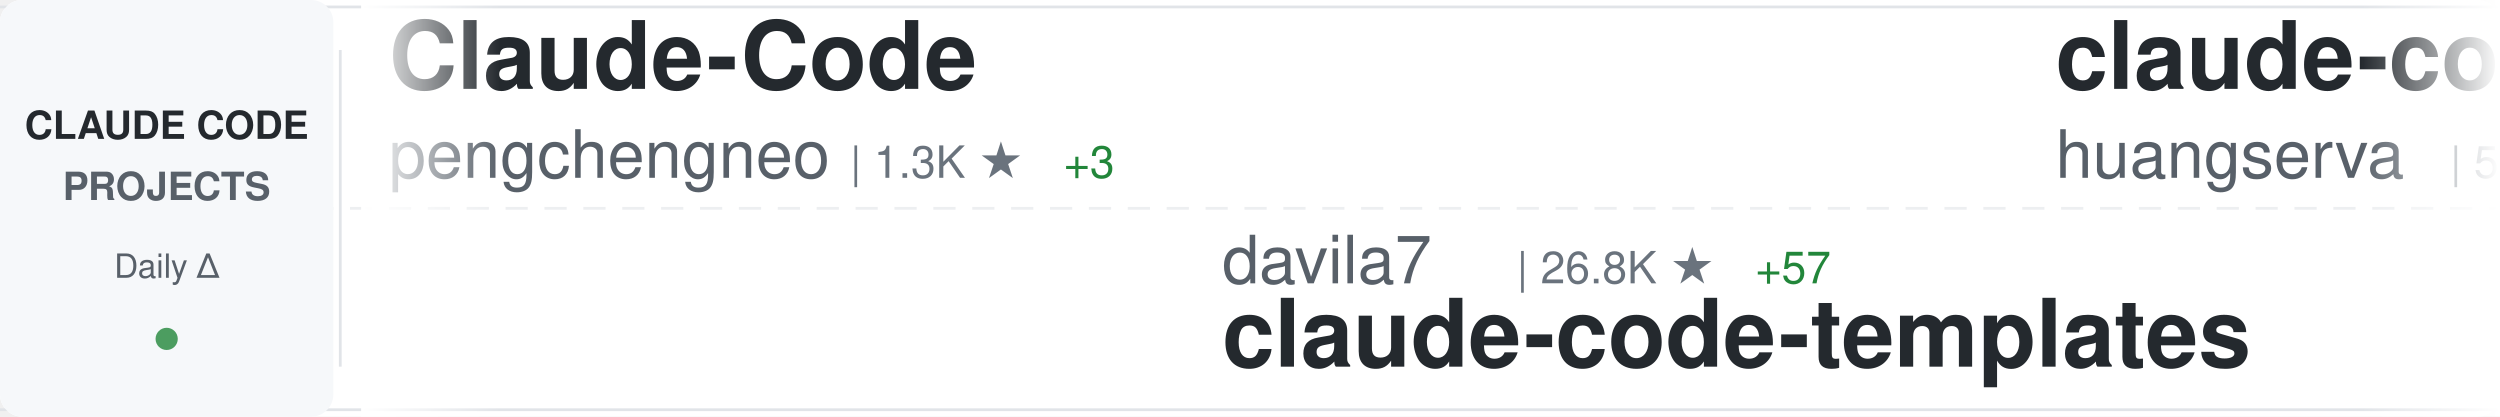
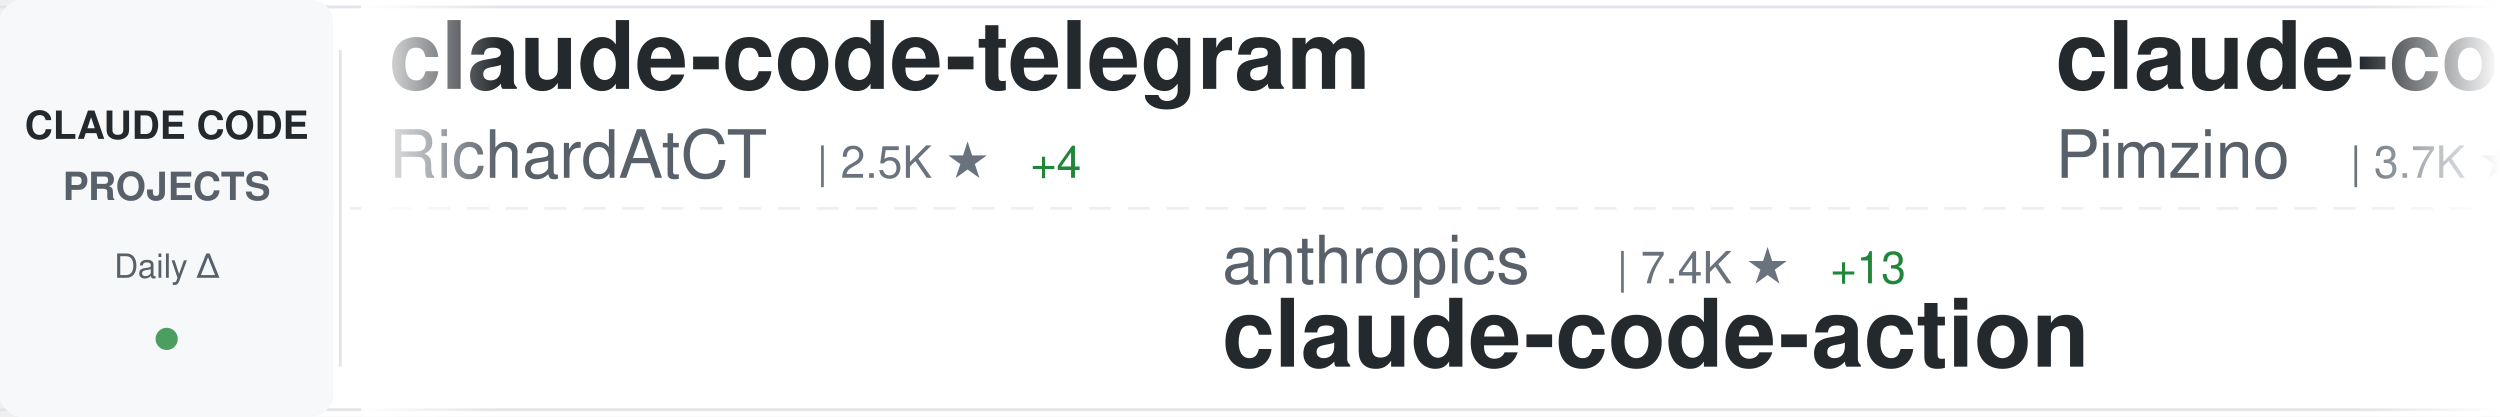
<svg xmlns="http://www.w3.org/2000/svg" width="900" height="150">
  <defs>
    <linearGradient id="awesomeLeftFade" x1="0%" y1="0%" x2="100%" y2="0%">
      <stop offset="0%" style="stop-color:#ffffff;stop-opacity:1" />
      <stop offset="100%" style="stop-color:#ffffff;stop-opacity:0" />
    </linearGradient>
    <linearGradient id="awesomeRightFade" x1="0%" y1="0%" x2="100%" y2="0%">
      <stop offset="0%" style="stop-color:#ffffff;stop-opacity:0" />
      <stop offset="100%" style="stop-color:#ffffff;stop-opacity:1" />
    </linearGradient>
  </defs>
  <rect width="900" height="150" fill="#ffffff" rx="8" />
  <rect x="0" y="2" width="900" height="1" fill="#e1e4e8" />
  <rect x="0" y="147" width="900" height="1" fill="#e1e4e8" />
  <line x1="0" y1="75" x2="900" y2="75" stroke="#e1e4e8" stroke-width="1" stroke-dasharray="8 6" opacity="0.6" />
  <rect x="0" y="0" width="120" height="150" fill="#f6f8fa" rx="8" />
  <text x="60" y="50" font-family="-apple-system, BlinkMacSystemFont, 'Segoe UI', Helvetica, Arial, sans-serif" font-size="14" font-weight="600" fill="#24292e" text-anchor="middle">CLAUDE CODE</text>
  <text x="60" y="72" font-family="-apple-system, BlinkMacSystemFont, 'Segoe UI', Helvetica, Arial, sans-serif" font-size="14" font-weight="600" fill="#586069" text-anchor="middle">PROJECTS</text>
  <text x="60" y="100" font-family="-apple-system, BlinkMacSystemFont, 'Segoe UI', Helvetica, Arial, sans-serif" font-size="12" font-weight="500" fill="#586069" text-anchor="middle">Daily Δ</text>
  <circle cx="60" cy="122" r="4" fill="#22863a" opacity="0.8" />
  <rect x="122" y="18" width="1" height="114" fill="#e1e4e8" />
  <clipPath id="awesomeTickerClip">
    <rect x="130" y="0" width="770" height="150" />
  </clipPath>
  <g clip-path="url(#awesomeTickerClip)">
    <g id="awesomeTickerItems">
      <animateTransform attributeName="transform" attributeType="XML" type="translate" from="0 0" to="-3000 0" dur="54s" repeatCount="indefinite" />
      <g transform="translate(0, 0)">
-         <text x="140" y="32" font-family="-apple-system, BlinkMacSystemFont, 'Segoe UI', Helvetica, Arial, sans-serif" font-size="34" font-weight="600" fill="#24292e">Claude-Code</text>
-         <text x="140" y="64" font-family="-apple-system, BlinkMacSystemFont, 'Segoe UI', Helvetica, Arial, sans-serif" font-size="24" font-weight="400" fill="#586069">pengchengneo</text>
-         <text x="306" y="64" font-family="-apple-system, BlinkMacSystemFont, 'Segoe UI', Helvetica, Arial, sans-serif" font-size="16" font-weight="500" fill="#6a737d">| 1.3K ★</text>
-         <text x="383" y="64" font-family="-apple-system, BlinkMacSystemFont, 'Segoe UI', Helvetica, Arial, sans-serif" font-size="16" font-weight="500" fill="#22863a"> +3</text>
+         <text x="140" y="32" font-family="-apple-system, BlinkMacSystemFont, 'Segoe UI', Helvetica, Arial, sans-serif" font-size="34" font-weight="600" fill="#24292e">claude-code-telegram</text>
+         <text x="140" y="64" font-family="-apple-system, BlinkMacSystemFont, 'Segoe UI', Helvetica, Arial, sans-serif" font-size="24" font-weight="400" fill="#586069">RichardAtCT</text>
+         <text x="294" y="64" font-family="-apple-system, BlinkMacSystemFont, 'Segoe UI', Helvetica, Arial, sans-serif" font-size="16" font-weight="500" fill="#6a737d">| 2.5K ★</text>
+         <text x="371" y="64" font-family="-apple-system, BlinkMacSystemFont, 'Segoe UI', Helvetica, Arial, sans-serif" font-size="16" font-weight="500" fill="#22863a"> +4</text>
      </g>
      <g transform="translate(300, 0)">
-         <text x="140" y="102" font-family="-apple-system, BlinkMacSystemFont, 'Segoe UI', Helvetica, Arial, sans-serif" font-size="24" font-weight="400" fill="#586069">davila7</text>
-         <text x="246" y="102" font-family="-apple-system, BlinkMacSystemFont, 'Segoe UI', Helvetica, Arial, sans-serif" font-size="16" font-weight="500" fill="#6a737d">| 26.8K ★</text>
-         <text x="332" y="102" font-family="-apple-system, BlinkMacSystemFont, 'Segoe UI', Helvetica, Arial, sans-serif" font-size="16" font-weight="500" fill="#22863a"> +57</text>
-         <text x="140" y="132" font-family="-apple-system, BlinkMacSystemFont, 'Segoe UI', Helvetica, Arial, sans-serif" font-size="34" font-weight="600" fill="#24292e">claude-code-templates</text>
+         <text x="140" y="102" font-family="-apple-system, BlinkMacSystemFont, 'Segoe UI', Helvetica, Arial, sans-serif" font-size="24" font-weight="400" fill="#586069">anthropics</text>
+         <text x="282" y="102" font-family="-apple-system, BlinkMacSystemFont, 'Segoe UI', Helvetica, Arial, sans-serif" font-size="16" font-weight="500" fill="#6a737d">| 7.4K ★</text>
+         <text x="359" y="102" font-family="-apple-system, BlinkMacSystemFont, 'Segoe UI', Helvetica, Arial, sans-serif" font-size="16" font-weight="500" fill="#22863a"> +13</text>
+         <text x="140" y="132" font-family="-apple-system, BlinkMacSystemFont, 'Segoe UI', Helvetica, Arial, sans-serif" font-size="34" font-weight="600" fill="#24292e">claude-code-action</text>
      </g>
      <g transform="translate(600, 0)">
-         <text x="140" y="32" font-family="-apple-system, BlinkMacSystemFont, 'Segoe UI', Helvetica, Arial, sans-serif" font-size="34" font-weight="600" fill="#24292e">claude-code-cli</text>
-         <text x="140" y="64" font-family="-apple-system, BlinkMacSystemFont, 'Segoe UI', Helvetica, Arial, sans-serif" font-size="24" font-weight="400" fill="#586069">huangserva</text>
-         <text x="282" y="64" font-family="-apple-system, BlinkMacSystemFont, 'Segoe UI', Helvetica, Arial, sans-serif" font-size="16" font-weight="500" fill="#6a737d">| 571 ★</text>
+         <text x="140" y="32" font-family="-apple-system, BlinkMacSystemFont, 'Segoe UI', Helvetica, Arial, sans-serif" font-size="34" font-weight="600" fill="#24292e">claude-code-spec-workflo...</text>
+         <text x="140" y="64" font-family="-apple-system, BlinkMacSystemFont, 'Segoe UI', Helvetica, Arial, sans-serif" font-size="24" font-weight="400" fill="#586069">Pimzino</text>
+         <text x="246" y="64" font-family="-apple-system, BlinkMacSystemFont, 'Segoe UI', Helvetica, Arial, sans-serif" font-size="16" font-weight="500" fill="#6a737d">| 3.7K ★</text>
      </g>
      <g transform="translate(900, 0)">
-         <text x="140" y="102" font-family="-apple-system, BlinkMacSystemFont, 'Segoe UI', Helvetica, Arial, sans-serif" font-size="24" font-weight="400" fill="#586069">shareAI-lab</text>
-         <text x="294" y="102" font-family="-apple-system, BlinkMacSystemFont, 'Segoe UI', Helvetica, Arial, sans-serif" font-size="16" font-weight="500" fill="#6a737d">| 58.2K ★</text>
-         <text x="380" y="102" font-family="-apple-system, BlinkMacSystemFont, 'Segoe UI', Helvetica, Arial, sans-serif" font-size="16" font-weight="500" fill="#22863a"> +160</text>
-         <text x="140" y="132" font-family="-apple-system, BlinkMacSystemFont, 'Segoe UI', Helvetica, Arial, sans-serif" font-size="34" font-weight="600" fill="#24292e">learn-claude-code</text>
+         <text x="140" y="102" font-family="-apple-system, BlinkMacSystemFont, 'Segoe UI', Helvetica, Arial, sans-serif" font-size="24" font-weight="400" fill="#586069">anthropics</text>
+         <text x="282" y="102" font-family="-apple-system, BlinkMacSystemFont, 'Segoe UI', Helvetica, Arial, sans-serif" font-size="16" font-weight="500" fill="#6a737d">| 18.6K ★</text>
+         <text x="368" y="102" font-family="-apple-system, BlinkMacSystemFont, 'Segoe UI', Helvetica, Arial, sans-serif" font-size="16" font-weight="500" fill="#22863a"> +62</text>
+         <text x="140" y="132" font-family="-apple-system, BlinkMacSystemFont, 'Segoe UI', Helvetica, Arial, sans-serif" font-size="34" font-weight="600" fill="#24292e">claude-plugins-official</text>
      </g>
      <g transform="translate(1200, 0)">
        <text x="140" y="32" font-family="-apple-system, BlinkMacSystemFont, 'Segoe UI', Helvetica, Arial, sans-serif" font-size="34" font-weight="600" fill="#24292e">ClaudeCode</text>
        <text x="140" y="64" font-family="-apple-system, BlinkMacSystemFont, 'Segoe UI', Helvetica, Arial, sans-serif" font-size="24" font-weight="400" fill="#586069">guanshan</text>
        <text x="258" y="64" font-family="-apple-system, BlinkMacSystemFont, 'Segoe UI', Helvetica, Arial, sans-serif" font-size="16" font-weight="500" fill="#6a737d">| 57 ★</text>
      </g>
      <g transform="translate(1500, 0)">
-         <text x="140" y="102" font-family="-apple-system, BlinkMacSystemFont, 'Segoe UI', Helvetica, Arial, sans-serif" font-size="24" font-weight="400" fill="#586069">siteboon</text>
-         <text x="258" y="102" font-family="-apple-system, BlinkMacSystemFont, 'Segoe UI', Helvetica, Arial, sans-serif" font-size="16" font-weight="500" fill="#6a737d">| 10.6K ★</text>
-         <text x="344" y="102" font-family="-apple-system, BlinkMacSystemFont, 'Segoe UI', Helvetica, Arial, sans-serif" font-size="16" font-weight="500" fill="#22863a"> +39</text>
-         <text x="140" y="132" font-family="-apple-system, BlinkMacSystemFont, 'Segoe UI', Helvetica, Arial, sans-serif" font-size="34" font-weight="600" fill="#24292e">claudecodeui</text>
+         <text x="140" y="102" font-family="-apple-system, BlinkMacSystemFont, 'Segoe UI', Helvetica, Arial, sans-serif" font-size="24" font-weight="400" fill="#586069">disler</text>
+         <text x="234" y="102" font-family="-apple-system, BlinkMacSystemFont, 'Segoe UI', Helvetica, Arial, sans-serif" font-size="16" font-weight="500" fill="#6a737d">| 3.6K ★</text>
+         <text x="311" y="102" font-family="-apple-system, BlinkMacSystemFont, 'Segoe UI', Helvetica, Arial, sans-serif" font-size="16" font-weight="500" fill="#22863a"> +4</text>
+         <text x="140" y="132" font-family="-apple-system, BlinkMacSystemFont, 'Segoe UI', Helvetica, Arial, sans-serif" font-size="34" font-weight="600" fill="#24292e">claude-code-hooks-master...</text>
      </g>
      <g transform="translate(1800, 0)">
-         <text x="140" y="32" font-family="-apple-system, BlinkMacSystemFont, 'Segoe UI', Helvetica, Arial, sans-serif" font-size="34" font-weight="600" fill="#24292e">claude-task-master</text>
-         <text x="140" y="64" font-family="-apple-system, BlinkMacSystemFont, 'Segoe UI', Helvetica, Arial, sans-serif" font-size="24" font-weight="400" fill="#586069">eyaltoledano</text>
-         <text x="306" y="64" font-family="-apple-system, BlinkMacSystemFont, 'Segoe UI', Helvetica, Arial, sans-serif" font-size="16" font-weight="500" fill="#6a737d">| 27.0K ★</text>
-         <text x="392" y="64" font-family="-apple-system, BlinkMacSystemFont, 'Segoe UI', Helvetica, Arial, sans-serif" font-size="16" font-weight="500" fill="#22863a"> +22</text>
+         <text x="140" y="32" font-family="-apple-system, BlinkMacSystemFont, 'Segoe UI', Helvetica, Arial, sans-serif" font-size="34" font-weight="600" fill="#24292e">claude-code-cheat-sheet</text>
+         <text x="140" y="64" font-family="-apple-system, BlinkMacSystemFont, 'Segoe UI', Helvetica, Arial, sans-serif" font-size="24" font-weight="400" fill="#586069">Njengah</text>
+         <text x="246" y="64" font-family="-apple-system, BlinkMacSystemFont, 'Segoe UI', Helvetica, Arial, sans-serif" font-size="16" font-weight="500" fill="#6a737d">| 1.7K ★</text>
+         <text x="323" y="64" font-family="-apple-system, BlinkMacSystemFont, 'Segoe UI', Helvetica, Arial, sans-serif" font-size="16" font-weight="500" fill="#22863a"> +4</text>
      </g>
      <g transform="translate(2100, 0)">
-         <text x="140" y="102" font-family="-apple-system, BlinkMacSystemFont, 'Segoe UI', Helvetica, Arial, sans-serif" font-size="24" font-weight="400" fill="#586069">frankbria</text>
-         <text x="270" y="102" font-family="-apple-system, BlinkMacSystemFont, 'Segoe UI', Helvetica, Arial, sans-serif" font-size="16" font-weight="500" fill="#6a737d">| 9.0K ★</text>
-         <text x="347" y="102" font-family="-apple-system, BlinkMacSystemFont, 'Segoe UI', Helvetica, Arial, sans-serif" font-size="16" font-weight="500" fill="#22863a"> +17</text>
-         <text x="140" y="132" font-family="-apple-system, BlinkMacSystemFont, 'Segoe UI', Helvetica, Arial, sans-serif" font-size="34" font-weight="600" fill="#24292e">ralph-claude-code</text>
+         <text x="140" y="102" font-family="-apple-system, BlinkMacSystemFont, 'Segoe UI', Helvetica, Arial, sans-serif" font-size="24" font-weight="400" fill="#586069">zstmfhy</text>
+         <text x="246" y="102" font-family="-apple-system, BlinkMacSystemFont, 'Segoe UI', Helvetica, Arial, sans-serif" font-size="16" font-weight="500" fill="#6a737d">| 190 ★</text>
+         <text x="140" y="132" font-family="-apple-system, BlinkMacSystemFont, 'Segoe UI', Helvetica, Arial, sans-serif" font-size="34" font-weight="600" fill="#24292e">Claude-code</text>
      </g>
      <g transform="translate(2400, 0)">
-         <text x="140" y="32" font-family="-apple-system, BlinkMacSystemFont, 'Segoe UI', Helvetica, Arial, sans-serif" font-size="34" font-weight="600" fill="#24292e">claude-code-pm-course</text>
-         <text x="140" y="64" font-family="-apple-system, BlinkMacSystemFont, 'Segoe UI', Helvetica, Arial, sans-serif" font-size="24" font-weight="400" fill="#586069">carlvellotti</text>
-         <text x="306" y="64" font-family="-apple-system, BlinkMacSystemFont, 'Segoe UI', Helvetica, Arial, sans-serif" font-size="16" font-weight="500" fill="#6a737d">| 2.0K ★</text>
-         <text x="383" y="64" font-family="-apple-system, BlinkMacSystemFont, 'Segoe UI', Helvetica, Arial, sans-serif" font-size="16" font-weight="500" fill="#22863a"> +2</text>
+         <text x="140" y="32" font-family="-apple-system, BlinkMacSystemFont, 'Segoe UI', Helvetica, Arial, sans-serif" font-size="34" font-weight="600" fill="#24292e">claude-code-best-practic...</text>
+         <text x="140" y="64" font-family="-apple-system, BlinkMacSystemFont, 'Segoe UI', Helvetica, Arial, sans-serif" font-size="24" font-weight="400" fill="#586069">shanraisshan</text>
+         <text x="306" y="64" font-family="-apple-system, BlinkMacSystemFont, 'Segoe UI', Helvetica, Arial, sans-serif" font-size="16" font-weight="500" fill="#6a737d">| 51.1K ★</text>
+         <text x="392" y="64" font-family="-apple-system, BlinkMacSystemFont, 'Segoe UI', Helvetica, Arial, sans-serif" font-size="16" font-weight="500" fill="#22863a"> +216</text>
      </g>
      <g transform="translate(2700, 0)">
-         <text x="140" y="102" font-family="-apple-system, BlinkMacSystemFont, 'Segoe UI', Helvetica, Arial, sans-serif" font-size="24" font-weight="400" fill="#586069">feiskyer</text>
-         <text x="258" y="102" font-family="-apple-system, BlinkMacSystemFont, 'Segoe UI', Helvetica, Arial, sans-serif" font-size="16" font-weight="500" fill="#6a737d">| 1.5K ★</text>
-         <text x="335" y="102" font-family="-apple-system, BlinkMacSystemFont, 'Segoe UI', Helvetica, Arial, sans-serif" font-size="16" font-weight="500" fill="#22863a"> +2</text>
-         <text x="140" y="132" font-family="-apple-system, BlinkMacSystemFont, 'Segoe UI', Helvetica, Arial, sans-serif" font-size="34" font-weight="600" fill="#24292e">claude-code-settings</text>
+         <text x="140" y="102" font-family="-apple-system, BlinkMacSystemFont, 'Segoe UI', Helvetica, Arial, sans-serif" font-size="24" font-weight="400" fill="#586069">pedrohcgs</text>
+         <text x="270" y="102" font-family="-apple-system, BlinkMacSystemFont, 'Segoe UI', Helvetica, Arial, sans-serif" font-size="16" font-weight="500" fill="#6a737d">| 1.0K ★</text>
+         <text x="347" y="102" font-family="-apple-system, BlinkMacSystemFont, 'Segoe UI', Helvetica, Arial, sans-serif" font-size="16" font-weight="500" fill="#22863a"> +7</text>
+         <text x="140" y="132" font-family="-apple-system, BlinkMacSystemFont, 'Segoe UI', Helvetica, Arial, sans-serif" font-size="34" font-weight="600" fill="#24292e">claude-code-my-workflow</text>
      </g>
      <g transform="translate(3000, 0)">
-         <text x="140" y="32" font-family="-apple-system, BlinkMacSystemFont, 'Segoe UI', Helvetica, Arial, sans-serif" font-size="34" font-weight="600" fill="#24292e">Claude-Code</text>
-         <text x="140" y="64" font-family="-apple-system, BlinkMacSystemFont, 'Segoe UI', Helvetica, Arial, sans-serif" font-size="24" font-weight="400" fill="#586069">pengchengneo</text>
-         <text x="306" y="64" font-family="-apple-system, BlinkMacSystemFont, 'Segoe UI', Helvetica, Arial, sans-serif" font-size="16" font-weight="500" fill="#6a737d">| 1.3K ★</text>
-         <text x="383" y="64" font-family="-apple-system, BlinkMacSystemFont, 'Segoe UI', Helvetica, Arial, sans-serif" font-size="16" font-weight="500" fill="#22863a"> +3</text>
+         <text x="140" y="32" font-family="-apple-system, BlinkMacSystemFont, 'Segoe UI', Helvetica, Arial, sans-serif" font-size="34" font-weight="600" fill="#24292e">claude-code-telegram</text>
+         <text x="140" y="64" font-family="-apple-system, BlinkMacSystemFont, 'Segoe UI', Helvetica, Arial, sans-serif" font-size="24" font-weight="400" fill="#586069">RichardAtCT</text>
+         <text x="294" y="64" font-family="-apple-system, BlinkMacSystemFont, 'Segoe UI', Helvetica, Arial, sans-serif" font-size="16" font-weight="500" fill="#6a737d">| 2.5K ★</text>
+         <text x="371" y="64" font-family="-apple-system, BlinkMacSystemFont, 'Segoe UI', Helvetica, Arial, sans-serif" font-size="16" font-weight="500" fill="#22863a"> +4</text>
      </g>
      <g transform="translate(3300, 0)">
-         <text x="140" y="102" font-family="-apple-system, BlinkMacSystemFont, 'Segoe UI', Helvetica, Arial, sans-serif" font-size="24" font-weight="400" fill="#586069">davila7</text>
-         <text x="246" y="102" font-family="-apple-system, BlinkMacSystemFont, 'Segoe UI', Helvetica, Arial, sans-serif" font-size="16" font-weight="500" fill="#6a737d">| 26.8K ★</text>
-         <text x="332" y="102" font-family="-apple-system, BlinkMacSystemFont, 'Segoe UI', Helvetica, Arial, sans-serif" font-size="16" font-weight="500" fill="#22863a"> +57</text>
-         <text x="140" y="132" font-family="-apple-system, BlinkMacSystemFont, 'Segoe UI', Helvetica, Arial, sans-serif" font-size="34" font-weight="600" fill="#24292e">claude-code-templates</text>
+         <text x="140" y="102" font-family="-apple-system, BlinkMacSystemFont, 'Segoe UI', Helvetica, Arial, sans-serif" font-size="24" font-weight="400" fill="#586069">anthropics</text>
+         <text x="282" y="102" font-family="-apple-system, BlinkMacSystemFont, 'Segoe UI', Helvetica, Arial, sans-serif" font-size="16" font-weight="500" fill="#6a737d">| 7.4K ★</text>
+         <text x="359" y="102" font-family="-apple-system, BlinkMacSystemFont, 'Segoe UI', Helvetica, Arial, sans-serif" font-size="16" font-weight="500" fill="#22863a"> +13</text>
+         <text x="140" y="132" font-family="-apple-system, BlinkMacSystemFont, 'Segoe UI', Helvetica, Arial, sans-serif" font-size="34" font-weight="600" fill="#24292e">claude-code-action</text>
      </g>
      <g transform="translate(3600, 0)">
-         <text x="140" y="32" font-family="-apple-system, BlinkMacSystemFont, 'Segoe UI', Helvetica, Arial, sans-serif" font-size="34" font-weight="600" fill="#24292e">claude-code-cli</text>
-         <text x="140" y="64" font-family="-apple-system, BlinkMacSystemFont, 'Segoe UI', Helvetica, Arial, sans-serif" font-size="24" font-weight="400" fill="#586069">huangserva</text>
-         <text x="282" y="64" font-family="-apple-system, BlinkMacSystemFont, 'Segoe UI', Helvetica, Arial, sans-serif" font-size="16" font-weight="500" fill="#6a737d">| 571 ★</text>
+         <text x="140" y="32" font-family="-apple-system, BlinkMacSystemFont, 'Segoe UI', Helvetica, Arial, sans-serif" font-size="34" font-weight="600" fill="#24292e">claude-code-spec-workflo...</text>
+         <text x="140" y="64" font-family="-apple-system, BlinkMacSystemFont, 'Segoe UI', Helvetica, Arial, sans-serif" font-size="24" font-weight="400" fill="#586069">Pimzino</text>
+         <text x="246" y="64" font-family="-apple-system, BlinkMacSystemFont, 'Segoe UI', Helvetica, Arial, sans-serif" font-size="16" font-weight="500" fill="#6a737d">| 3.7K ★</text>
      </g>
      <g transform="translate(3900, 0)">
-         <text x="140" y="102" font-family="-apple-system, BlinkMacSystemFont, 'Segoe UI', Helvetica, Arial, sans-serif" font-size="24" font-weight="400" fill="#586069">shareAI-lab</text>
-         <text x="294" y="102" font-family="-apple-system, BlinkMacSystemFont, 'Segoe UI', Helvetica, Arial, sans-serif" font-size="16" font-weight="500" fill="#6a737d">| 58.2K ★</text>
-         <text x="380" y="102" font-family="-apple-system, BlinkMacSystemFont, 'Segoe UI', Helvetica, Arial, sans-serif" font-size="16" font-weight="500" fill="#22863a"> +160</text>
-         <text x="140" y="132" font-family="-apple-system, BlinkMacSystemFont, 'Segoe UI', Helvetica, Arial, sans-serif" font-size="34" font-weight="600" fill="#24292e">learn-claude-code</text>
+         <text x="140" y="102" font-family="-apple-system, BlinkMacSystemFont, 'Segoe UI', Helvetica, Arial, sans-serif" font-size="24" font-weight="400" fill="#586069">anthropics</text>
+         <text x="282" y="102" font-family="-apple-system, BlinkMacSystemFont, 'Segoe UI', Helvetica, Arial, sans-serif" font-size="16" font-weight="500" fill="#6a737d">| 18.6K ★</text>
+         <text x="368" y="102" font-family="-apple-system, BlinkMacSystemFont, 'Segoe UI', Helvetica, Arial, sans-serif" font-size="16" font-weight="500" fill="#22863a"> +62</text>
+         <text x="140" y="132" font-family="-apple-system, BlinkMacSystemFont, 'Segoe UI', Helvetica, Arial, sans-serif" font-size="34" font-weight="600" fill="#24292e">claude-plugins-official</text>
      </g>
    </g>
  </g>
  <rect x="130" y="0" width="50" height="150" fill="url(#awesomeLeftFade)" />
  <rect x="850" y="0" width="50" height="150" fill="url(#awesomeRightFade)" />
</svg>
